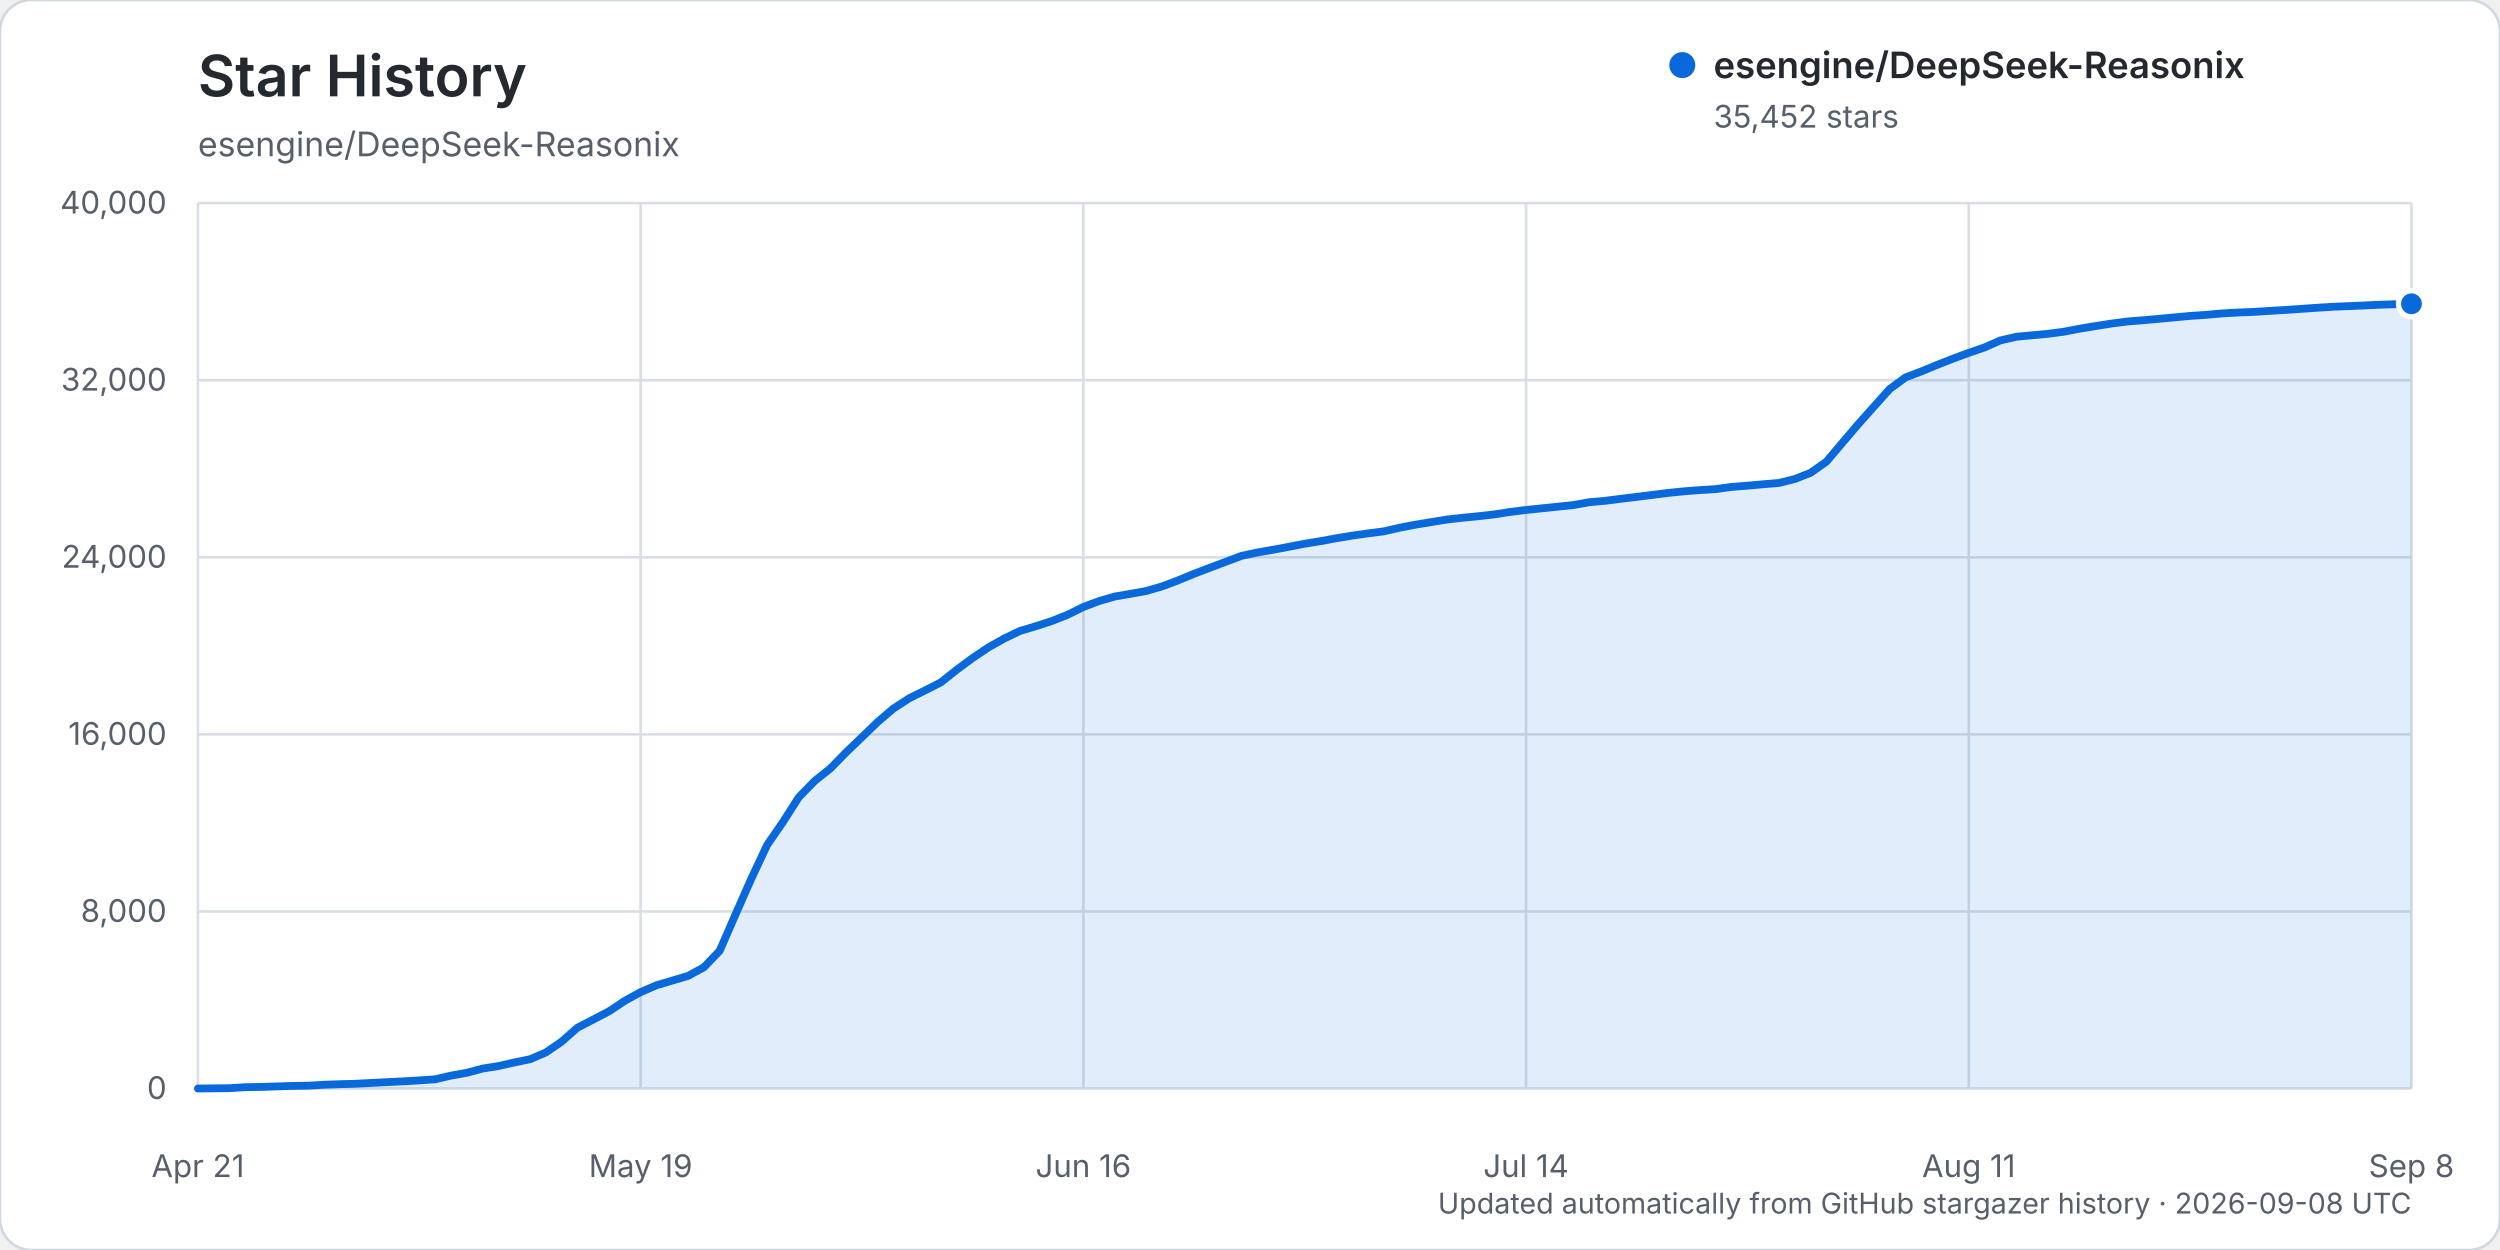
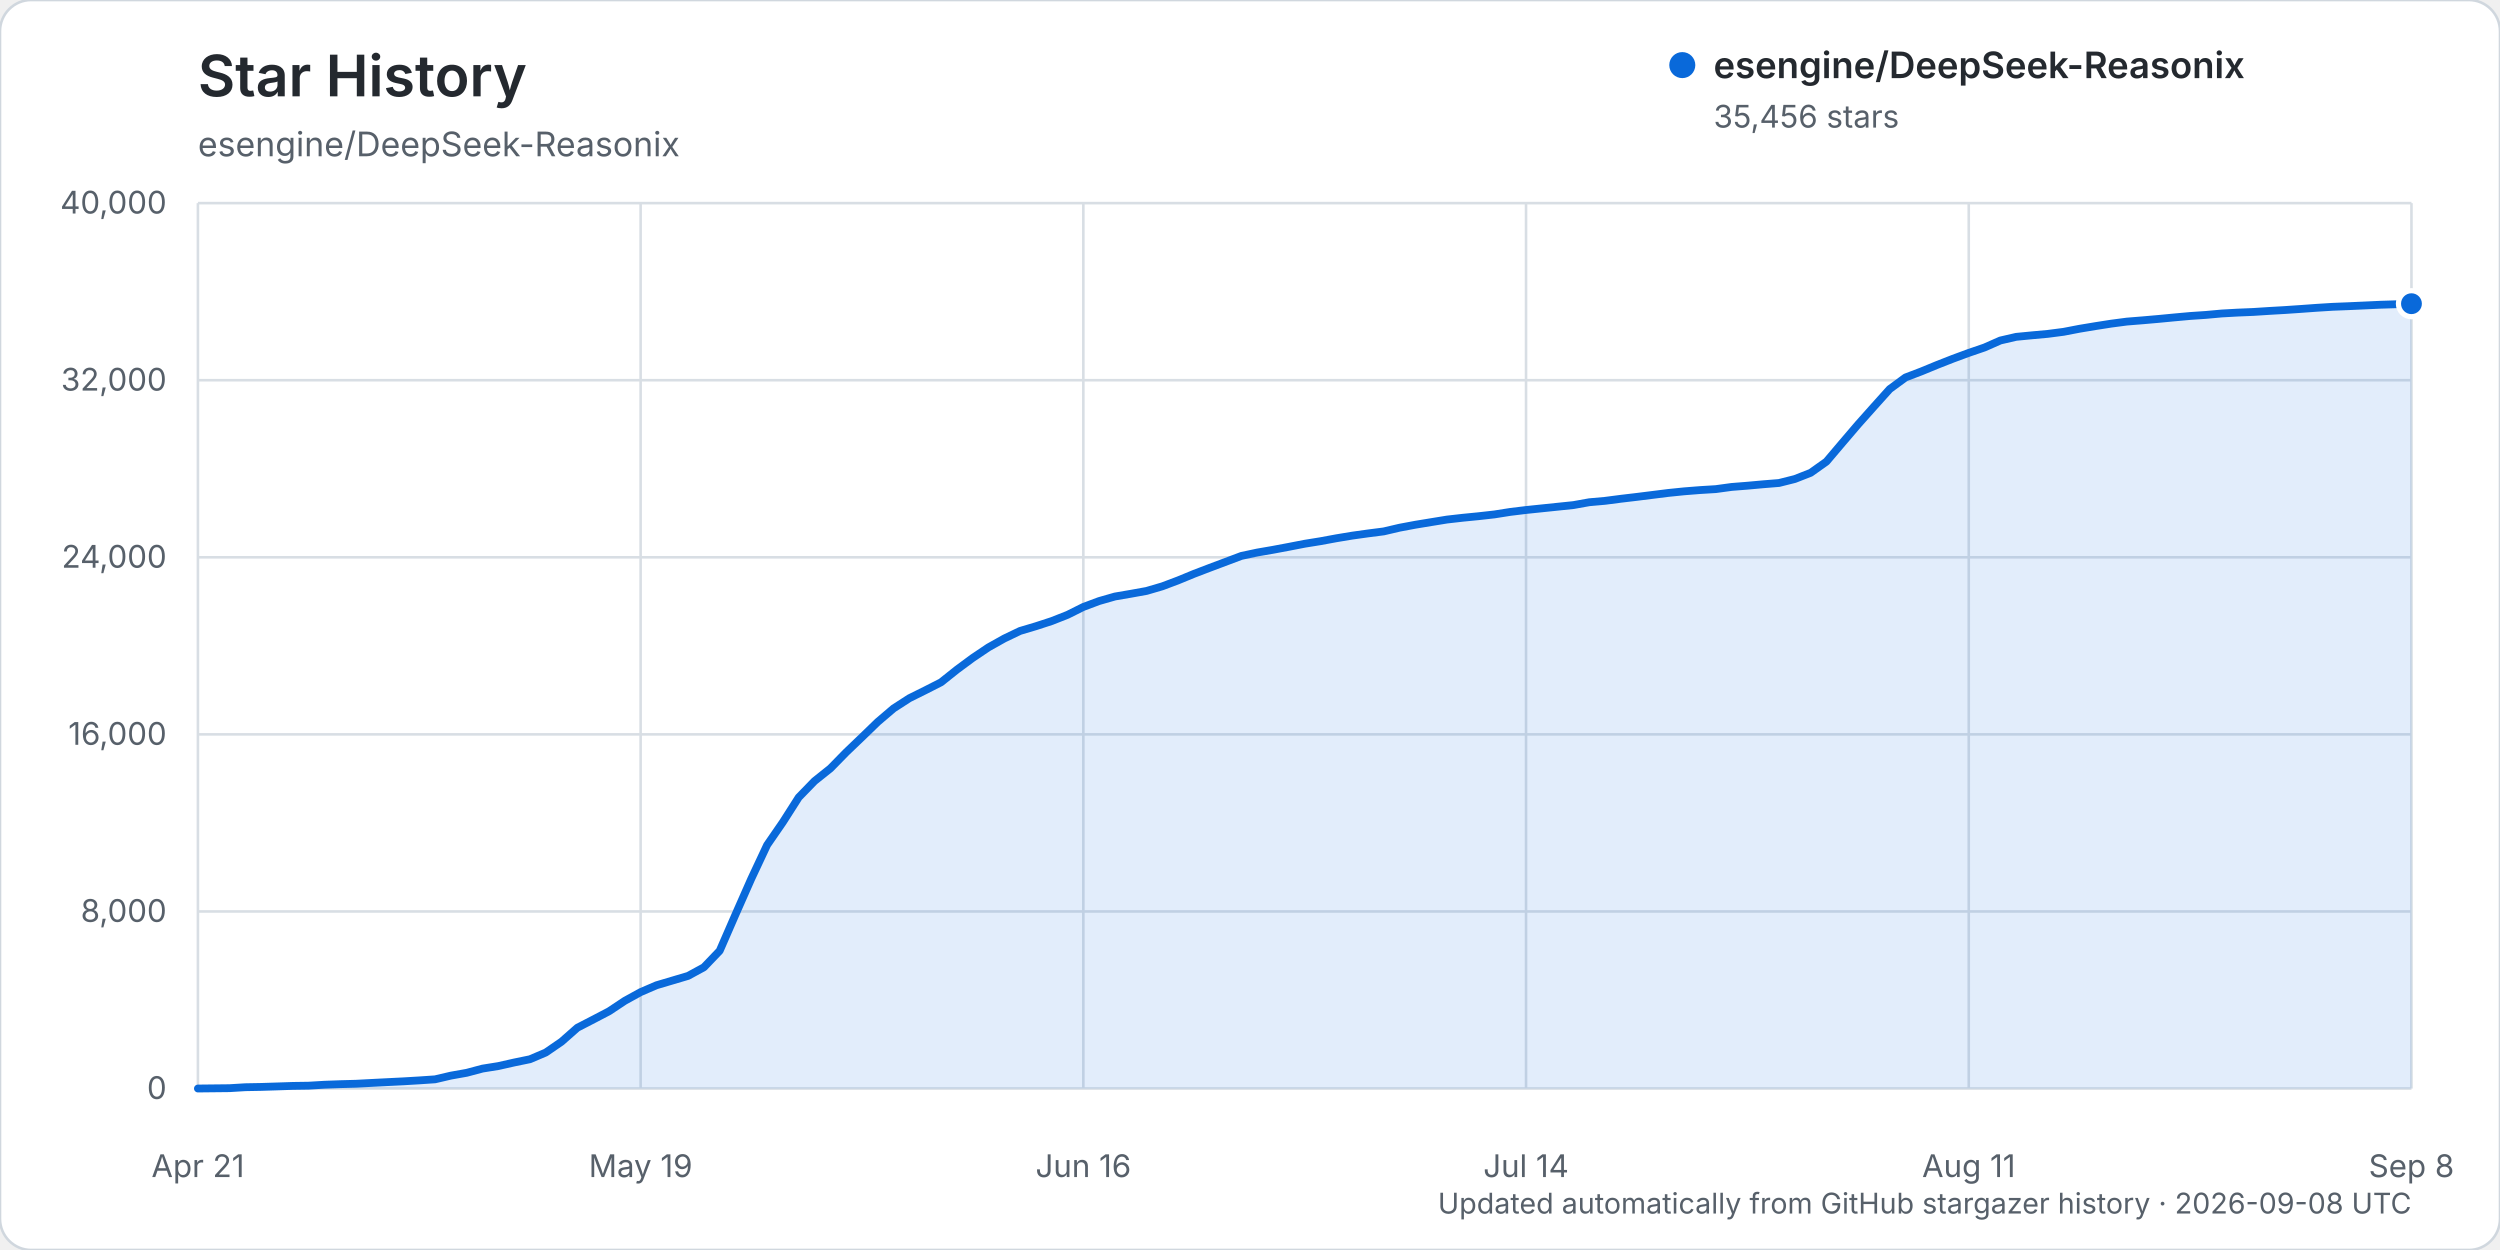
<svg xmlns="http://www.w3.org/2000/svg" width="960" height="480" viewBox="0 0 960 480" role="img" aria-labelledby="title description">
  <rect width="960" height="480" rx="12" fill="#ffffff" stroke="#d0d7de" />
  <text x="76" y="37" fill="#24292f" font-family="-apple-system, BlinkMacSystemFont, 'Segoe UI', sans-serif" font-size="22" font-weight="600">Star History</text>
  <text x="76" y="60" fill="#57606a" font-family="-apple-system, BlinkMacSystemFont, 'Segoe UI', sans-serif" font-size="13">esengine/DeepSeek-Reasonix</text>
  <g font-family="-apple-system, BlinkMacSystemFont, 'Segoe UI', sans-serif">
    <line x1="76" y1="418.00" x2="926" y2="418.00" stroke="#d8dee4" stroke-width="1" />
    <text x="64" y="422.00" text-anchor="end" fill="#57606a" font-size="12">0</text>
    <line x1="76" y1="350.00" x2="926" y2="350.00" stroke="#d8dee4" stroke-width="1" />
    <text x="64" y="354.00" text-anchor="end" fill="#57606a" font-size="12">8,000</text>
    <line x1="76" y1="282.00" x2="926" y2="282.00" stroke="#d8dee4" stroke-width="1" />
    <text x="64" y="286.00" text-anchor="end" fill="#57606a" font-size="12">16,000</text>
    <line x1="76" y1="214.00" x2="926" y2="214.00" stroke="#d8dee4" stroke-width="1" />
    <text x="64" y="218.00" text-anchor="end" fill="#57606a" font-size="12">24,000</text>
    <line x1="76" y1="146.00" x2="926" y2="146.00" stroke="#d8dee4" stroke-width="1" />
    <text x="64" y="150.00" text-anchor="end" fill="#57606a" font-size="12">32,000</text>
    <line x1="76" y1="78.00" x2="926" y2="78.00" stroke="#d8dee4" stroke-width="1" />
    <text x="64" y="82.00" text-anchor="end" fill="#57606a" font-size="12">40,000</text>
    <line x1="76.00" y1="78" x2="76.00" y2="418" stroke="#d8dee4" stroke-width="1" />
    <text x="76.00" y="452" text-anchor="middle" fill="#57606a" font-size="12">Apr 21</text>
    <line x1="246.00" y1="78" x2="246.00" y2="418" stroke="#d8dee4" stroke-width="1" />
    <text x="246.00" y="452" text-anchor="middle" fill="#57606a" font-size="12">May 19</text>
    <line x1="416.00" y1="78" x2="416.00" y2="418" stroke="#d8dee4" stroke-width="1" />
    <text x="416.00" y="452" text-anchor="middle" fill="#57606a" font-size="12">Jun 16</text>
    <line x1="586.00" y1="78" x2="586.00" y2="418" stroke="#d8dee4" stroke-width="1" />
    <text x="586.00" y="452" text-anchor="middle" fill="#57606a" font-size="12">Jul 14</text>
    <line x1="756.00" y1="78" x2="756.00" y2="418" stroke="#d8dee4" stroke-width="1" />
    <text x="756.00" y="452" text-anchor="middle" fill="#57606a" font-size="12">Aug 11</text>
    <line x1="926.00" y1="78" x2="926.00" y2="418" stroke="#d8dee4" stroke-width="1" />
    <text x="926.00" y="452" text-anchor="middle" fill="#57606a" font-size="12">Sep 8</text>
-     <path d="M76.00,417.99 L88.14,417.86 L94.21,417.49 L100.29,417.38 L106.36,417.19 L112.43,416.99 L118.50,416.90 L124.57,416.54 L130.64,416.32 L136.71,416.16 L142.79,415.84 L148.86,415.53 L154.93,415.23 L161.00,414.87 L167.07,414.46 L173.14,413.04 L179.21,411.96 L185.29,410.34 L191.36,409.37 L197.43,408.00 L203.50,406.75 L209.57,404.17 L215.64,400.00 L221.71,394.65 L227.79,391.51 L233.86,388.34 L239.93,384.31 L246.00,380.97 L252.07,378.35 L258.14,376.55 L264.21,374.75 L270.29,371.44 L276.36,365.10 L282.43,351.17 L288.50,337.43 L294.57,324.49 L300.64,315.69 L306.71,306.18 L312.79,299.92 L318.86,295.08 L324.93,288.88 L331.00,283.06 L337.07,277.19 L343.14,272.02 L349.21,268.10 L355.29,265.08 L361.36,261.99 L367.43,257.15 L373.50,252.66 L379.57,248.59 L385.64,245.18 L391.71,242.27 L397.79,240.46 L403.86,238.48 L409.93,236.09 L416.00,233.07 L422.07,230.80 L428.14,229.05 L434.21,228.01 L440.29,226.91 L446.36,225.13 L452.43,222.84 L458.50,220.34 L464.57,218.02 L470.64,215.74 L476.71,213.46 L482.79,212.16 L488.86,211.11 L494.93,209.97 L501.00,208.79 L507.07,207.81 L513.14,206.69 L519.21,205.68 L525.29,204.83 L531.36,204.05 L537.43,202.64 L543.50,201.49 L549.57,200.49 L555.64,199.50 L561.71,198.81 L567.79,198.22 L573.86,197.53 L579.93,196.57 L586.00,195.83 L592.07,195.20 L598.14,194.57 L604.21,193.94 L610.29,192.85 L616.36,192.31 L622.43,191.53 L628.50,190.80 L634.57,190.04 L640.64,189.28 L646.71,188.66 L652.79,188.19 L658.86,187.81 L664.93,186.98 L671.00,186.50 L677.07,185.95 L683.14,185.46 L689.21,183.93 L695.29,181.55 L701.36,177.25 L707.43,170.08 L713.50,162.97 L719.57,156.15 L725.64,149.39 L731.71,144.93 L737.79,142.62 L743.86,140.12 L749.93,137.73 L756.00,135.49 L762.07,133.41 L768.14,130.73 L774.21,129.33 L780.29,128.75 L786.36,128.19 L792.43,127.40 L798.50,126.23 L804.57,125.23 L810.64,124.27 L816.71,123.48 L822.79,122.98 L828.86,122.45 L834.93,121.88 L841.00,121.32 L847.07,120.91 L853.14,120.36 L859.21,120.02 L865.29,119.78 L871.36,119.39 L877.43,119.03 L883.50,118.62 L889.57,118.19 L895.64,117.81 L901.71,117.56 L907.79,117.30 L913.86,117.01 L919.93,116.82 L926.00,116.66 L926.00,418.00 L76.00,418.00 Z" fill="#0969da" opacity="0.12" />
-     <path d="M76.00,417.99 L88.14,417.86 L94.21,417.49 L100.29,417.38 L106.36,417.19 L112.43,416.99 L118.50,416.90 L124.57,416.54 L130.64,416.32 L136.71,416.16 L142.79,415.84 L148.86,415.53 L154.93,415.23 L161.00,414.87 L167.07,414.46 L173.14,413.04 L179.21,411.96 L185.29,410.34 L191.36,409.37 L197.43,408.00 L203.50,406.75 L209.57,404.17 L215.64,400.00 L221.71,394.65 L227.79,391.51 L233.86,388.34 L239.93,384.31 L246.00,380.97 L252.07,378.35 L258.14,376.55 L264.21,374.75 L270.29,371.44 L276.36,365.10 L282.43,351.17 L288.50,337.43 L294.57,324.49 L300.64,315.69 L306.71,306.18 L312.79,299.92 L318.86,295.08 L324.93,288.88 L331.00,283.06 L337.07,277.19 L343.14,272.02 L349.21,268.10 L355.29,265.08 L361.36,261.99 L367.43,257.15 L373.50,252.66 L379.57,248.59 L385.64,245.18 L391.71,242.27 L397.79,240.46 L403.86,238.48 L409.93,236.09 L416.00,233.07 L422.07,230.80 L428.14,229.05 L434.21,228.01 L440.29,226.91 L446.36,225.13 L452.43,222.84 L458.50,220.34 L464.57,218.02 L470.64,215.74 L476.71,213.46 L482.79,212.16 L488.86,211.11 L494.93,209.97 L501.00,208.79 L507.07,207.81 L513.14,206.69 L519.21,205.68 L525.29,204.83 L531.36,204.05 L537.43,202.64 L543.50,201.49 L549.57,200.49 L555.64,199.50 L561.71,198.81 L567.79,198.22 L573.86,197.53 L579.93,196.57 L586.00,195.83 L592.07,195.20 L598.14,194.57 L604.21,193.94 L610.29,192.85 L616.36,192.31 L622.43,191.53 L628.50,190.80 L634.57,190.04 L640.64,189.28 L646.71,188.66 L652.79,188.19 L658.86,187.81 L664.93,186.98 L671.00,186.50 L677.07,185.95 L683.14,185.46 L689.21,183.93 L695.29,181.55 L701.36,177.25 L707.43,170.08 L713.50,162.97 L719.57,156.15 L725.64,149.39 L731.71,144.93 L737.79,142.62 L743.86,140.12 L749.93,137.73 L756.00,135.49 L762.07,133.41 L768.14,130.73 L774.21,129.33 L780.29,128.75 L786.36,128.19 L792.43,127.40 L798.50,126.23 L804.57,125.23 L810.64,124.27 L816.71,123.48 L822.79,122.98 L828.86,122.45 L834.93,121.88 L841.00,121.32 L847.07,120.91 L853.14,120.36 L859.21,120.02 L865.29,119.78 L871.36,119.39 L877.43,119.03 L883.50,118.62 L889.57,118.19 L895.64,117.81 L901.71,117.56 L907.79,117.30 L913.86,117.01 L919.93,116.82 L926.00,116.66" fill="none" stroke="#0969da" stroke-width="3" stroke-linecap="round" stroke-linejoin="round" />
-     <circle cx="926.00" cy="116.66" r="5" fill="#0969da" stroke="#ffffff" stroke-width="2" />
+     <path d="M76.00,417.99 L88.14,417.86 L94.21,417.49 L100.29,417.38 L106.36,417.19 L112.43,416.99 L118.50,416.90 L124.57,416.54 L130.64,416.32 L136.71,416.16 L142.79,415.84 L148.86,415.53 L154.93,415.23 L161.00,414.87 L167.07,414.46 L173.14,413.04 L179.21,411.96 L185.29,410.34 L191.36,409.37 L197.43,408.00 L203.50,406.75 L209.57,404.17 L215.64,400.00 L221.71,394.65 L227.79,391.51 L233.86,388.34 L239.93,384.31 L246.00,380.97 L252.07,378.35 L258.14,376.55 L264.21,374.75 L270.29,371.44 L276.36,365.10 L282.43,351.17 L288.50,337.43 L294.57,324.49 L300.64,315.69 L306.71,306.18 L312.79,299.92 L318.86,295.08 L324.93,288.88 L331.00,283.07 L337.07,277.20 L343.14,272.03 L349.21,268.11 L355.29,265.09 L361.36,262.00 L367.43,257.16 L373.50,252.67 L379.57,248.59 L385.64,245.19 L391.71,242.28 L397.79,240.47 L403.86,238.49 L409.93,236.10 L416.00,233.07 L422.07,230.80 L428.14,229.06 L434.21,228.02 L440.29,226.92 L446.36,225.14 L452.43,222.85 L458.50,220.35 L464.57,218.03 L470.64,215.75 L476.71,213.47 L482.79,212.17 L488.86,211.12 L494.93,209.98 L501.00,208.80 L507.07,207.82 L513.14,206.70 L519.21,205.69 L525.29,204.84 L531.36,204.06 L537.43,202.64 L543.50,201.50 L549.57,200.50 L555.64,199.51 L561.71,198.82 L567.79,198.22 L573.86,197.54 L579.93,196.58 L586.00,195.84 L592.07,195.21 L598.14,194.58 L604.21,193.95 L610.29,192.86 L616.36,192.32 L622.43,191.53 L628.50,190.81 L634.57,190.05 L640.64,189.29 L646.71,188.67 L652.79,188.19 L658.86,187.82 L664.93,186.99 L671.00,186.51 L677.07,185.96 L683.14,185.47 L689.21,183.94 L695.29,181.56 L701.36,177.25 L707.43,170.09 L713.50,162.98 L719.57,156.17 L725.64,149.41 L731.71,144.95 L737.79,142.63 L743.86,140.13 L749.93,137.75 L756.00,135.51 L762.07,133.43 L768.14,130.75 L774.21,129.35 L780.29,128.76 L786.36,128.21 L792.43,127.42 L798.50,126.25 L804.57,125.24 L810.64,124.29 L816.71,123.49 L822.79,123.00 L828.86,122.47 L834.93,121.89 L841.00,121.34 L847.07,120.93 L853.14,120.38 L859.21,120.04 L865.29,119.79 L871.36,119.40 L877.43,119.05 L883.50,118.64 L889.57,118.20 L895.64,117.82 L901.71,117.58 L907.79,117.31 L913.86,117.03 L919.93,116.84 L926.00,116.62 L926.00,418.00 L76.00,418.00 Z" fill="#0969da" opacity="0.12" />
+     <path d="M76.00,417.99 L88.14,417.86 L94.21,417.49 L100.29,417.38 L106.36,417.19 L112.43,416.99 L118.50,416.90 L124.57,416.54 L130.64,416.32 L136.71,416.16 L142.79,415.84 L148.86,415.53 L154.93,415.23 L161.00,414.87 L167.07,414.46 L173.14,413.04 L179.21,411.96 L185.29,410.34 L191.36,409.37 L197.43,408.00 L203.50,406.75 L209.57,404.17 L215.64,400.00 L221.71,394.65 L227.79,391.51 L233.86,388.34 L239.93,384.31 L246.00,380.97 L252.07,378.35 L258.14,376.55 L264.21,374.75 L270.29,371.44 L276.36,365.10 L282.43,351.17 L288.50,337.43 L294.57,324.49 L300.64,315.69 L306.71,306.18 L312.79,299.92 L318.86,295.08 L324.93,288.88 L331.00,283.07 L337.07,277.20 L343.14,272.03 L349.21,268.11 L355.29,265.09 L361.36,262.00 L367.43,257.16 L373.50,252.67 L379.57,248.59 L385.64,245.19 L391.71,242.28 L397.79,240.47 L403.86,238.49 L409.93,236.10 L416.00,233.07 L422.07,230.80 L428.14,229.06 L434.21,228.02 L440.29,226.92 L446.36,225.14 L452.43,222.85 L458.50,220.35 L464.57,218.03 L470.64,215.75 L476.71,213.47 L482.79,212.17 L488.86,211.12 L494.93,209.98 L501.00,208.80 L507.07,207.82 L513.14,206.70 L519.21,205.69 L525.29,204.84 L531.36,204.06 L537.43,202.64 L543.50,201.50 L549.57,200.50 L555.64,199.51 L561.71,198.82 L567.79,198.22 L573.86,197.54 L579.93,196.58 L586.00,195.84 L592.07,195.21 L598.14,194.58 L604.21,193.95 L610.29,192.86 L616.36,192.32 L622.43,191.53 L628.50,190.81 L634.57,190.05 L640.64,189.29 L646.71,188.67 L652.79,188.19 L658.86,187.82 L664.93,186.99 L671.00,186.51 L677.07,185.96 L683.14,185.47 L689.21,183.94 L695.29,181.56 L701.36,177.25 L707.43,170.09 L713.50,162.98 L719.57,156.17 L725.64,149.41 L731.71,144.95 L737.79,142.63 L743.86,140.13 L749.93,137.75 L756.00,135.51 L762.07,133.43 L768.14,130.75 L774.21,129.35 L780.29,128.76 L786.36,128.21 L792.43,127.42 L798.50,126.25 L804.57,125.24 L810.64,124.29 L816.71,123.49 L822.79,123.00 L828.86,122.47 L834.93,121.89 L841.00,121.34 L847.07,120.93 L853.14,120.38 L859.21,120.04 L865.29,119.79 L871.36,119.40 L877.43,119.05 L883.50,118.64 L889.57,118.20 L895.64,117.82 L901.71,117.58 L907.79,117.31 L913.86,117.03 L919.93,116.84 L926.00,116.62" fill="none" stroke="#0969da" stroke-width="3" stroke-linecap="round" stroke-linejoin="round" />
+     <circle cx="926.00" cy="116.62" r="5" fill="#0969da" stroke="#ffffff" stroke-width="2" />
    <g transform="translate(646, 25)">
      <circle cx="0" cy="0" r="5" fill="#0969da" />
      <text x="12" y="5" fill="#24292f" font-size="14" font-weight="600">esengine/DeepSeek-Reasonix</text>
-       <text x="12" y="24" fill="#57606a" font-size="12">35,452 stars</text>
+       <text x="12" y="24" fill="#57606a" font-size="12">35,456 stars</text>
    </g>
    <text x="926" y="466" text-anchor="end" fill="#57606a" font-size="11">Updated automatically from GitHub stargazer history · 2026-09-08 UTC</text>
  </g>
</svg>
